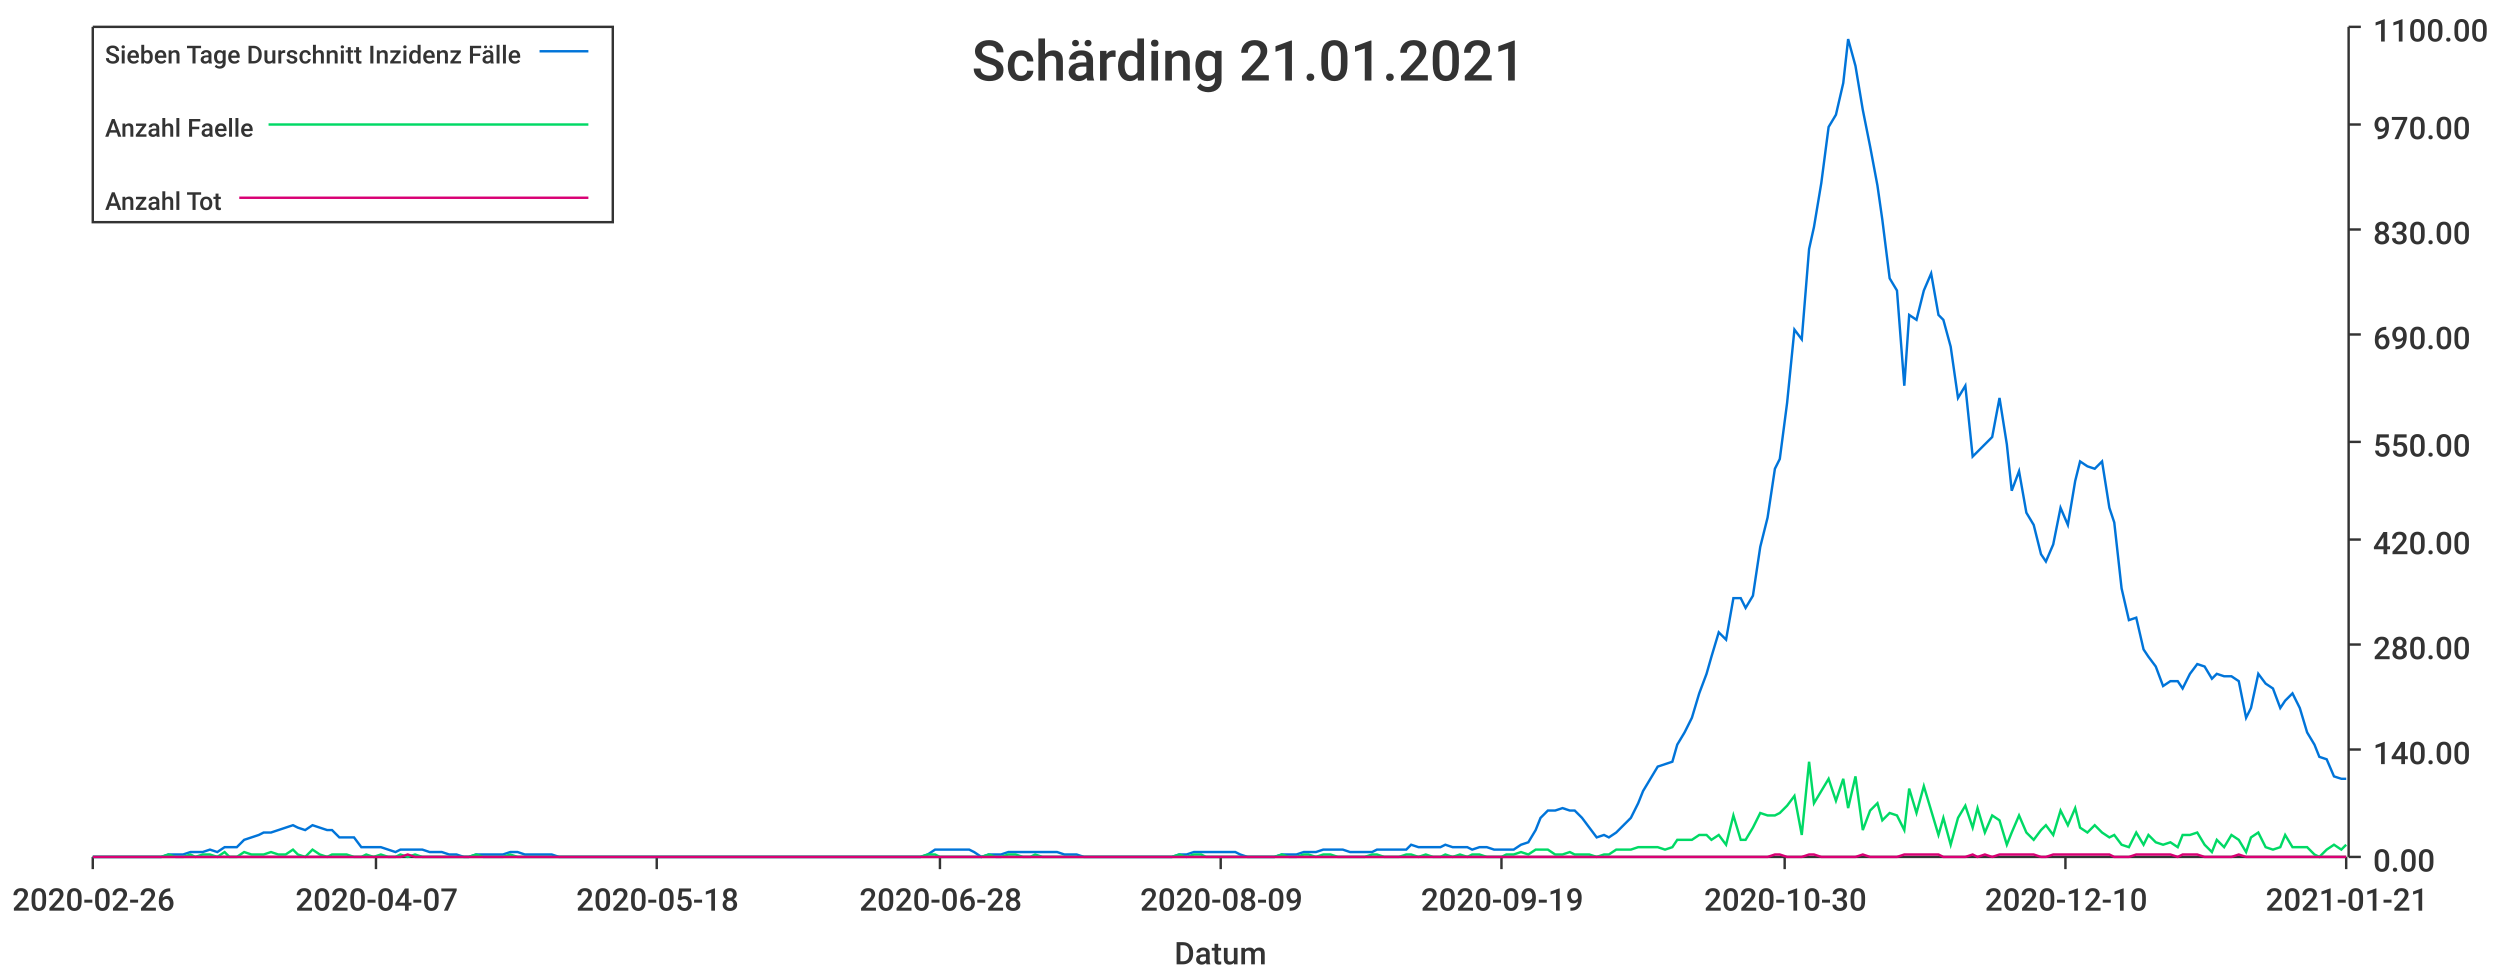
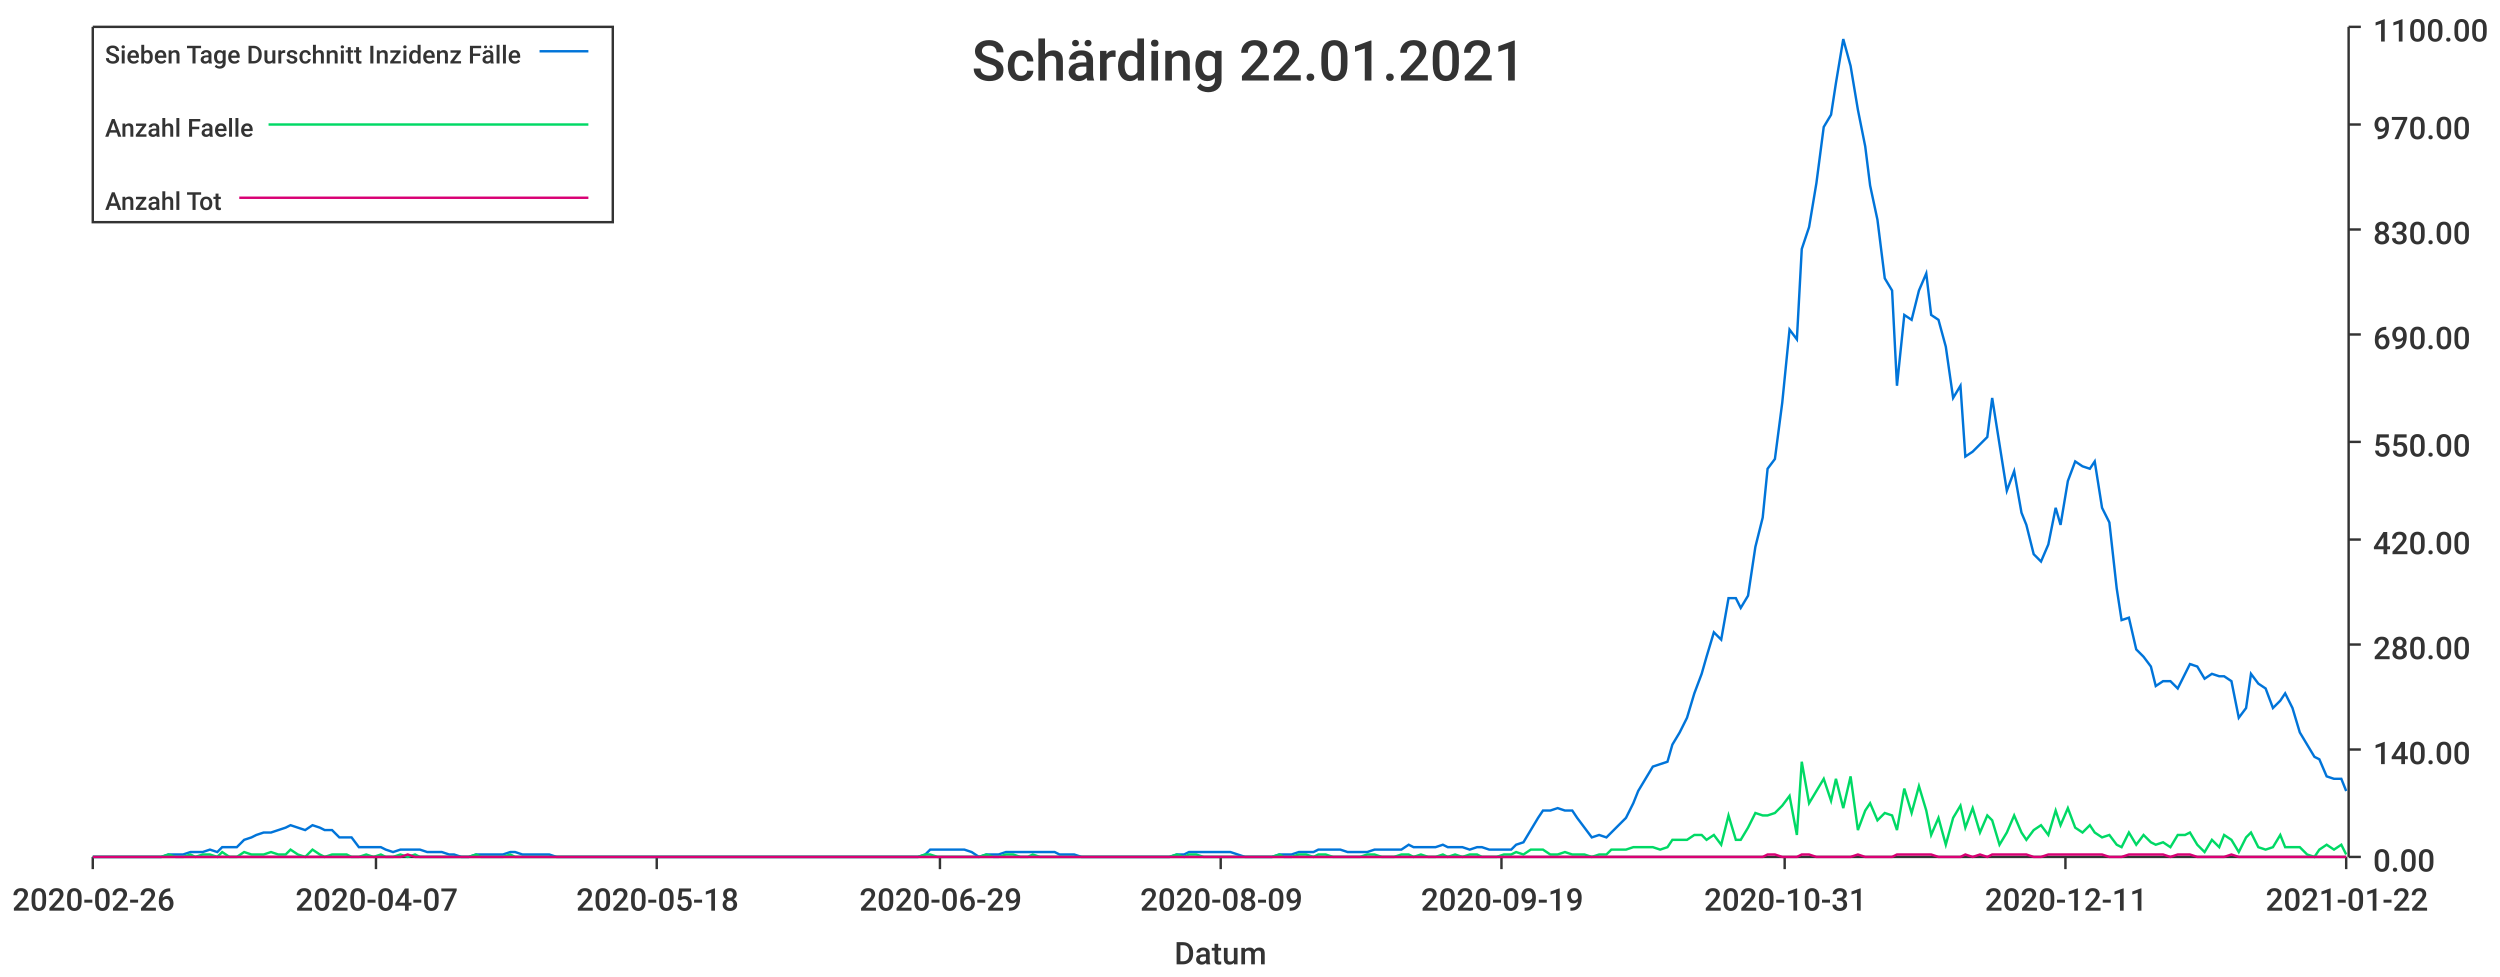
<svg xmlns="http://www.w3.org/2000/svg" width="1024" height="400">\n<path d="M 0 0 L 1024 0 L 1024 400 L 0 400 L 0 0" style="stroke-width:0;stroke:rgba(255,255,255,1.0);fill:rgba(255,255,255,1.0)" />
  <path d="M 38 11 L 961 11 L 961 351 L 38 351 L 38 11" style="stroke-width:0;stroke:rgba(255,255,255,1.0);fill:rgba(255,255,255,1.0)" />
  <path d="M 38 351 L 961 351" style="stroke-width:1;stroke:rgba(51,51,51,1.0);fill:none" />
  <path d="M 38 351 L 38 356" style="stroke-width:1;stroke:rgba(51,51,51,1.0);fill:none" />
  <text x="5" y="373" style="stroke-width:0;stroke:none;fill:rgba(51,51,51,1.0);font-size:12.8px;font-family:'Roboto Medium',sans-serif">2020-02-26</text>
  <path d="M 154 351 L 154 356" style="stroke-width:1;stroke:rgba(51,51,51,1.0);fill:none" />
  <text x="121" y="373" style="stroke-width:0;stroke:none;fill:rgba(51,51,51,1.0);font-size:12.8px;font-family:'Roboto Medium',sans-serif">2020-04-07</text>
  <path d="M 269 351 L 269 356" style="stroke-width:1;stroke:rgba(51,51,51,1.0);fill:none" />
  <text x="236" y="373" style="stroke-width:0;stroke:none;fill:rgba(51,51,51,1.0);font-size:12.8px;font-family:'Roboto Medium',sans-serif">2020-05-18</text>
  <path d="M 385 351 L 385 356" style="stroke-width:1;stroke:rgba(51,51,51,1.0);fill:none" />
-   <text x="352" y="373" style="stroke-width:0;stroke:none;fill:rgba(51,51,51,1.0);font-size:12.8px;font-family:'Roboto Medium',sans-serif">2020-06-28</text>
+   <text x="352" y="373" style="stroke-width:0;stroke:none;fill:rgba(51,51,51,1.0);font-size:12.8px;font-family:'Roboto Medium',sans-serif">2020-06-29</text>
  <path d="M 500 351 L 500 356" style="stroke-width:1;stroke:rgba(51,51,51,1.0);fill:none" />
  <text x="467" y="373" style="stroke-width:0;stroke:none;fill:rgba(51,51,51,1.0);font-size:12.8px;font-family:'Roboto Medium',sans-serif">2020-08-09</text>
  <path d="M 615 351 L 615 356" style="stroke-width:1;stroke:rgba(51,51,51,1.0);fill:none" />
  <text x="582" y="373" style="stroke-width:0;stroke:none;fill:rgba(51,51,51,1.0);font-size:12.8px;font-family:'Roboto Medium',sans-serif">2020-09-19</text>
  <path d="M 731 351 L 731 356" style="stroke-width:1;stroke:rgba(51,51,51,1.0);fill:none" />
-   <text x="698" y="373" style="stroke-width:0;stroke:none;fill:rgba(51,51,51,1.0);font-size:12.8px;font-family:'Roboto Medium',sans-serif">2020-10-30</text>
+   <text x="698" y="373" style="stroke-width:0;stroke:none;fill:rgba(51,51,51,1.0);font-size:12.8px;font-family:'Roboto Medium',sans-serif">2020-10-31</text>
  <path d="M 846 351 L 846 356" style="stroke-width:1;stroke:rgba(51,51,51,1.0);fill:none" />
-   <text x="813" y="373" style="stroke-width:0;stroke:none;fill:rgba(51,51,51,1.0);font-size:12.8px;font-family:'Roboto Medium',sans-serif">2020-12-10</text>
+   <text x="813" y="373" style="stroke-width:0;stroke:none;fill:rgba(51,51,51,1.0);font-size:12.8px;font-family:'Roboto Medium',sans-serif">2020-12-11</text>
  <path d="M 961 351 L 961 356" style="stroke-width:1;stroke:rgba(51,51,51,1.0);fill:none" />
-   <text x="928" y="373" style="stroke-width:0;stroke:none;fill:rgba(51,51,51,1.0);font-size:12.8px;font-family:'Roboto Medium',sans-serif">2021-01-21</text>
+   <text x="928" y="373" style="stroke-width:0;stroke:none;fill:rgba(51,51,51,1.0);font-size:12.8px;font-family:'Roboto Medium',sans-serif">2021-01-22</text>
  <text x="481" y="395" style="stroke-width:0;stroke:none;fill:rgba(51,51,51,1.0);font-size:12.8px;font-family:'Roboto Medium',sans-serif">Datum</text>
  <path d="M 962 351 L 962 11" style="stroke-width:1;stroke:rgba(51,51,51,1.0);fill:none" />
  <path d="M 962 351 L 967 351" style="stroke-width:1;stroke:rgba(51,51,51,1.0);fill:none" />
  <text x="972" y="357" style="stroke-width:0;stroke:none;fill:rgba(51,51,51,1.0);font-size:12.8px;font-family:'Roboto Medium',sans-serif">0.00</text>
  <path d="M 962 307 L 967 307" style="stroke-width:1;stroke:rgba(51,51,51,1.0);fill:none" />
  <text x="972" y="313" style="stroke-width:0;stroke:none;fill:rgba(51,51,51,1.0);font-size:12.8px;font-family:'Roboto Medium',sans-serif">140.00</text>
  <path d="M 962 264 L 967 264" style="stroke-width:1;stroke:rgba(51,51,51,1.0);fill:none" />
  <text x="972" y="270" style="stroke-width:0;stroke:none;fill:rgba(51,51,51,1.0);font-size:12.8px;font-family:'Roboto Medium',sans-serif">280.00</text>
  <path d="M 962 221 L 967 221" style="stroke-width:1;stroke:rgba(51,51,51,1.0);fill:none" />
  <text x="972" y="227" style="stroke-width:0;stroke:none;fill:rgba(51,51,51,1.0);font-size:12.8px;font-family:'Roboto Medium',sans-serif">420.00</text>
  <path d="M 962 181 L 967 181" style="stroke-width:1;stroke:rgba(51,51,51,1.0);fill:none" />
  <text x="972" y="187" style="stroke-width:0;stroke:none;fill:rgba(51,51,51,1.0);font-size:12.8px;font-family:'Roboto Medium',sans-serif">550.00</text>
  <path d="M 962 137 L 967 137" style="stroke-width:1;stroke:rgba(51,51,51,1.0);fill:none" />
  <text x="972" y="143" style="stroke-width:0;stroke:none;fill:rgba(51,51,51,1.0);font-size:12.8px;font-family:'Roboto Medium',sans-serif">690.00</text>
  <path d="M 962 94 L 967 94" style="stroke-width:1;stroke:rgba(51,51,51,1.0);fill:none" />
  <text x="972" y="100" style="stroke-width:0;stroke:none;fill:rgba(51,51,51,1.0);font-size:12.8px;font-family:'Roboto Medium',sans-serif">830.00</text>
  <path d="M 962 51 L 967 51" style="stroke-width:1;stroke:rgba(51,51,51,1.0);fill:none" />
  <text x="972" y="57" style="stroke-width:0;stroke:none;fill:rgba(51,51,51,1.0);font-size:12.8px;font-family:'Roboto Medium',sans-serif">970.00</text>
  <path d="M 962 11 L 967 11" style="stroke-width:1;stroke:rgba(51,51,51,1.0);fill:none" />
  <text x="972" y="17" style="stroke-width:0;stroke:none;fill:rgba(51,51,51,1.0);font-size:12.8px;font-family:'Roboto Medium',sans-serif">1100.00</text>
-   <path d="M 38 351 L 41 351 L 44 351 L 47 351 L 50 351 L 52 351 L 55 351 L 58 351 L 61 351 L 64 351 L 66 351 L 69 350 L 72 350 L 75 350 L 78 349 L 80 349 L 83 349 L 86 348 L 89 349 L 92 347 L 94 347 L 97 347 L 100 344 L 103 343 L 106 342 L 108 341 L 111 341 L 114 340 L 117 339 L 120 338 L 122 339 L 125 340 L 128 338 L 131 339 L 134 340 L 136 340 L 139 343 L 142 343 L 145 343 L 148 347 L 150 347 L 153 347 L 156 347 L 159 348 L 162 349 L 164 348 L 167 348 L 170 348 L 173 348 L 176 349 L 178 349 L 181 349 L 184 350 L 187 350 L 190 351 L 192 351 L 195 350 L 198 350 L 201 350 L 204 350 L 206 350 L 209 349 L 212 349 L 215 350 L 218 350 L 220 350 L 223 350 L 226 350 L 229 351 L 231 351 L 234 351 L 237 351 L 240 351 L 243 351 L 245 351 L 248 351 L 251 351 L 254 351 L 257 351 L 259 351 L 262 351 L 265 351 L 268 351 L 271 351 L 273 351 L 276 351 L 279 351 L 282 351 L 285 351 L 287 351 L 290 351 L 293 351 L 296 351 L 299 351 L 301 351 L 304 351 L 307 351 L 310 351 L 313 351 L 315 351 L 318 351 L 321 351 L 324 351 L 327 351 L 329 351 L 332 351 L 335 351 L 338 351 L 341 351 L 343 351 L 346 351 L 349 351 L 352 351 L 355 351 L 357 351 L 360 351 L 363 351 L 366 351 L 369 351 L 371 351 L 374 351 L 377 351 L 380 350 L 383 348 L 385 348 L 388 348 L 391 348 L 394 348 L 397 348 L 399 349 L 402 351 L 405 350 L 408 350 L 410 350 L 413 349 L 416 349 L 419 349 L 422 349 L 424 349 L 427 349 L 430 349 L 433 349 L 436 350 L 438 350 L 441 350 L 444 351 L 447 351 L 450 351 L 452 351 L 455 351 L 458 351 L 461 351 L 464 351 L 466 351 L 469 351 L 472 351 L 475 351 L 478 351 L 480 351 L 483 350 L 486 350 L 489 349 L 492 349 L 494 349 L 497 349 L 500 349 L 503 349 L 506 349 L 508 350 L 511 351 L 514 351 L 517 351 L 520 351 L 522 351 L 525 350 L 528 350 L 531 350 L 534 349 L 536 349 L 539 349 L 542 348 L 545 348 L 548 348 L 550 348 L 553 349 L 556 349 L 559 349 L 562 349 L 564 348 L 567 348 L 570 348 L 573 348 L 576 348 L 578 346 L 581 347 L 584 347 L 587 347 L 590 347 L 592 346 L 595 347 L 598 347 L 601 347 L 603 348 L 606 347 L 609 347 L 612 348 L 615 348 L 617 348 L 620 348 L 623 346 L 626 345 L 629 340 L 631 335 L 634 332 L 637 332 L 640 331 L 643 332 L 645 332 L 648 335 L 651 339 L 654 343 L 657 342 L 659 343 L 662 341 L 665 338 L 668 335 L 671 329 L 673 324 L 676 319 L 679 314 L 682 313 L 685 312 L 687 305 L 690 300 L 693 294 L 696 284 L 699 276 L 701 269 L 704 259 L 707 262 L 710 245 L 713 245 L 715 249 L 718 244 L 721 224 L 724 212 L 727 192 L 729 188 L 732 165 L 735 135 L 738 139 L 741 102 L 743 93 L 746 75 L 749 52 L 752 47 L 755 34 L 757 16 L 760 27 L 763 45 L 766 60 L 769 76 L 771 90 L 774 114 L 777 119 L 780 158 L 782 129 L 785 131 L 788 119 L 791 112 L 794 129 L 796 131 L 799 142 L 802 163 L 805 158 L 808 187 L 810 185 L 813 182 L 816 179 L 819 163 L 822 182 L 824 201 L 827 193 L 830 210 L 833 215 L 836 227 L 838 230 L 841 223 L 844 208 L 847 215 L 850 197 L 852 189 L 855 191 L 858 192 L 861 189 L 864 208 L 866 214 L 869 241 L 872 254 L 875 253 L 878 266 L 880 269 L 883 273 L 886 281 L 889 279 L 892 279 L 894 282 L 897 276 L 900 272 L 903 273 L 906 278 L 908 276 L 911 277 L 914 277 L 917 279 L 920 294 L 922 290 L 925 276 L 928 280 L 931 282 L 934 290 L 936 287 L 939 284 L 942 290 L 945 300 L 948 305 L 950 310 L 953 311 L 956 318 L 959 319 L 961 319" style="stroke-width:1;stroke:rgba(0,116,217,1.0);fill:none" />
-   <path d="M 38 351 L 41 351 L 44 351 L 47 351 L 50 351 L 52 351 L 55 351 L 58 351 L 61 351 L 64 351 L 66 351 L 69 350 L 72 351 L 75 351 L 78 350 L 80 351 L 83 350 L 86 350 L 89 351 L 92 349 L 94 351 L 97 351 L 100 349 L 103 350 L 106 350 L 108 350 L 111 349 L 114 350 L 117 350 L 120 348 L 122 350 L 125 351 L 128 348 L 131 350 L 134 351 L 136 350 L 139 350 L 142 350 L 145 351 L 148 351 L 150 350 L 153 351 L 156 350 L 159 351 L 162 351 L 164 350 L 167 351 L 170 350 L 173 351 L 176 351 L 178 351 L 181 351 L 184 351 L 187 351 L 190 351 L 192 351 L 195 350 L 198 351 L 201 351 L 204 351 L 206 351 L 209 350 L 212 351 L 215 351 L 218 351 L 220 351 L 223 351 L 226 351 L 229 351 L 231 351 L 234 351 L 237 351 L 240 351 L 243 351 L 245 351 L 248 351 L 251 351 L 254 351 L 257 351 L 259 351 L 262 351 L 265 351 L 268 351 L 271 351 L 273 351 L 276 351 L 279 351 L 282 351 L 285 351 L 287 351 L 290 351 L 293 351 L 296 351 L 299 351 L 301 351 L 304 351 L 307 351 L 310 351 L 313 351 L 315 351 L 318 351 L 321 351 L 324 351 L 327 351 L 329 351 L 332 351 L 335 351 L 338 351 L 341 351 L 343 351 L 346 351 L 349 351 L 352 351 L 355 351 L 357 351 L 360 351 L 363 351 L 366 351 L 369 351 L 371 351 L 374 351 L 377 351 L 380 350 L 383 350 L 385 351 L 388 351 L 391 351 L 394 351 L 397 351 L 399 351 L 402 351 L 405 350 L 408 351 L 410 351 L 413 350 L 416 350 L 419 351 L 422 351 L 424 350 L 427 351 L 430 351 L 433 351 L 436 351 L 438 351 L 441 351 L 444 351 L 447 351 L 450 351 L 452 351 L 455 351 L 458 351 L 461 351 L 464 351 L 466 351 L 469 351 L 472 351 L 475 351 L 478 351 L 480 351 L 483 350 L 486 351 L 489 350 L 492 350 L 494 351 L 497 351 L 500 351 L 503 351 L 506 351 L 508 351 L 511 351 L 514 351 L 517 351 L 520 351 L 522 351 L 525 350 L 528 351 L 531 351 L 534 350 L 536 350 L 539 351 L 542 350 L 545 350 L 548 351 L 550 351 L 553 351 L 556 351 L 559 351 L 562 350 L 564 350 L 567 351 L 570 351 L 573 351 L 576 350 L 578 350 L 581 351 L 584 350 L 587 351 L 590 351 L 592 350 L 595 351 L 598 350 L 601 351 L 603 350 L 606 350 L 609 351 L 612 351 L 615 351 L 617 350 L 620 350 L 623 349 L 626 350 L 629 348 L 631 348 L 634 348 L 637 350 L 640 350 L 643 349 L 645 350 L 648 350 L 651 350 L 654 351 L 657 350 L 659 350 L 662 348 L 665 348 L 668 348 L 671 347 L 673 347 L 676 347 L 679 347 L 682 348 L 685 347 L 687 344 L 690 344 L 693 344 L 696 342 L 699 342 L 701 344 L 704 342 L 707 346 L 710 334 L 713 344 L 715 344 L 718 339 L 721 333 L 724 334 L 727 334 L 729 333 L 732 330 L 735 326 L 738 342 L 741 312 L 743 329 L 746 324 L 749 319 L 752 328 L 755 319 L 757 331 L 760 318 L 763 340 L 766 332 L 769 329 L 771 336 L 774 333 L 777 334 L 780 340 L 782 323 L 785 333 L 788 322 L 791 332 L 794 342 L 796 335 L 799 346 L 802 335 L 805 330 L 808 339 L 810 331 L 813 341 L 816 334 L 819 336 L 822 346 L 824 341 L 827 334 L 830 341 L 833 344 L 836 340 L 838 338 L 841 342 L 844 332 L 847 338 L 850 331 L 852 339 L 855 341 L 858 338 L 861 341 L 864 343 L 866 342 L 869 346 L 872 347 L 875 341 L 878 346 L 880 342 L 883 345 L 886 346 L 889 345 L 892 347 L 894 342 L 897 342 L 900 341 L 903 346 L 906 349 L 908 344 L 911 347 L 914 342 L 917 344 L 920 349 L 922 343 L 925 341 L 928 347 L 931 348 L 934 347 L 936 342 L 939 347 L 942 347 L 945 347 L 948 350 L 950 351 L 953 348 L 956 346 L 959 348 L 961 346" style="stroke-width:1;stroke:rgba(0,217,101,1.0);fill:none" />
-   <path d="M 38 351 L 41 351 L 44 351 L 47 351 L 50 351 L 52 351 L 55 351 L 58 351 L 61 351 L 64 351 L 66 351 L 69 351 L 72 351 L 75 351 L 78 351 L 80 351 L 83 351 L 86 351 L 89 351 L 92 351 L 94 351 L 97 351 L 100 351 L 103 351 L 106 351 L 108 351 L 111 351 L 114 351 L 117 351 L 120 351 L 122 351 L 125 351 L 128 351 L 131 351 L 134 351 L 136 351 L 139 351 L 142 351 L 145 351 L 148 351 L 150 351 L 153 351 L 156 351 L 159 351 L 162 351 L 164 351 L 167 350 L 170 351 L 173 351 L 176 351 L 178 351 L 181 351 L 184 351 L 187 351 L 190 351 L 192 351 L 195 351 L 198 351 L 201 351 L 204 351 L 206 351 L 209 351 L 212 351 L 215 351 L 218 351 L 220 351 L 223 351 L 226 351 L 229 351 L 231 351 L 234 351 L 237 351 L 240 351 L 243 351 L 245 351 L 248 351 L 251 351 L 254 351 L 257 351 L 259 351 L 262 351 L 265 351 L 268 351 L 271 351 L 273 351 L 276 351 L 279 351 L 282 351 L 285 351 L 287 351 L 290 351 L 293 351 L 296 351 L 299 351 L 301 351 L 304 351 L 307 351 L 310 351 L 313 351 L 315 351 L 318 351 L 321 351 L 324 351 L 327 351 L 329 351 L 332 351 L 335 351 L 338 351 L 341 351 L 343 351 L 346 351 L 349 351 L 352 351 L 355 351 L 357 351 L 360 351 L 363 351 L 366 351 L 369 351 L 371 351 L 374 351 L 377 351 L 380 351 L 383 351 L 385 351 L 388 351 L 391 351 L 394 351 L 397 351 L 399 351 L 402 351 L 405 351 L 408 351 L 410 351 L 413 351 L 416 351 L 419 351 L 422 351 L 424 351 L 427 351 L 430 351 L 433 351 L 436 351 L 438 351 L 441 351 L 444 351 L 447 351 L 450 351 L 452 351 L 455 351 L 458 351 L 461 351 L 464 351 L 466 351 L 469 351 L 472 351 L 475 351 L 478 351 L 480 351 L 483 351 L 486 351 L 489 351 L 492 351 L 494 351 L 497 351 L 500 351 L 503 351 L 506 351 L 508 351 L 511 351 L 514 351 L 517 351 L 520 351 L 522 351 L 525 351 L 528 351 L 531 351 L 534 351 L 536 351 L 539 351 L 542 351 L 545 351 L 548 351 L 550 351 L 553 351 L 556 351 L 559 351 L 562 351 L 564 351 L 567 351 L 570 351 L 573 351 L 576 351 L 578 351 L 581 351 L 584 351 L 587 351 L 590 351 L 592 351 L 595 351 L 598 351 L 601 351 L 603 351 L 606 351 L 609 351 L 612 351 L 615 351 L 617 351 L 620 351 L 623 351 L 626 351 L 629 351 L 631 351 L 634 351 L 637 351 L 640 351 L 643 351 L 645 351 L 648 351 L 651 351 L 654 351 L 657 351 L 659 351 L 662 351 L 665 351 L 668 351 L 671 351 L 673 351 L 676 351 L 679 351 L 682 351 L 685 351 L 687 351 L 690 351 L 693 351 L 696 351 L 699 351 L 701 351 L 704 351 L 707 351 L 710 351 L 713 351 L 715 351 L 718 351 L 721 351 L 724 351 L 727 350 L 729 350 L 732 351 L 735 351 L 738 351 L 741 350 L 743 350 L 746 351 L 749 351 L 752 351 L 755 351 L 757 351 L 760 351 L 763 350 L 766 351 L 769 351 L 771 351 L 774 351 L 777 351 L 780 350 L 782 350 L 785 350 L 788 350 L 791 350 L 794 350 L 796 351 L 799 351 L 802 351 L 805 351 L 808 350 L 810 351 L 813 350 L 816 351 L 819 350 L 822 350 L 824 350 L 827 350 L 830 350 L 833 350 L 836 351 L 838 351 L 841 350 L 844 350 L 847 350 L 850 350 L 852 350 L 855 350 L 858 350 L 861 350 L 864 350 L 866 351 L 869 351 L 872 351 L 875 350 L 878 350 L 880 350 L 883 350 L 886 350 L 889 350 L 892 351 L 894 350 L 897 350 L 900 350 L 903 351 L 906 351 L 908 351 L 911 351 L 914 351 L 917 350 L 920 351 L 922 351 L 925 351 L 928 351 L 931 351 L 934 351 L 936 351 L 939 351 L 942 351 L 945 351 L 948 351 L 950 351 L 953 351 L 956 351 L 959 351 L 961 351" style="stroke-width:1;stroke:rgba(217,0,116,1.0);fill:none" />
-   <text x="398" y="33" style="stroke-width:0;stroke:none;fill:rgba(51,51,51,1.0);font-size:23.0px;font-family:'Roboto Medium',sans-serif">Schärding 21.01.2021</text>
+   <path d="M 38 351 L 41 351 L 44 351 L 47 351 L 50 351 L 52 351 L 55 351 L 58 351 L 61 351 L 64 351 L 66 351 L 69 350 L 72 350 L 75 350 L 78 349 L 80 349 L 83 349 L 86 348 L 89 349 L 91 347 L 94 347 L 97 347 L 100 344 L 103 343 L 105 342 L 108 341 L 111 341 L 114 340 L 117 339 L 119 338 L 122 339 L 125 340 L 128 338 L 131 339 L 133 340 L 136 340 L 139 343 L 142 343 L 144 343 L 147 347 L 150 347 L 153 347 L 156 347 L 158 348 L 161 349 L 164 348 L 167 348 L 170 348 L 172 348 L 175 349 L 178 349 L 181 349 L 184 350 L 186 350 L 189 351 L 192 351 L 195 350 L 197 350 L 200 350 L 203 350 L 206 350 L 209 349 L 211 349 L 214 350 L 217 350 L 220 350 L 223 350 L 225 350 L 228 351 L 231 351 L 234 351 L 236 351 L 239 351 L 242 351 L 245 351 L 248 351 L 250 351 L 253 351 L 256 351 L 259 351 L 262 351 L 264 351 L 267 351 L 270 351 L 273 351 L 276 351 L 278 351 L 281 351 L 284 351 L 287 351 L 289 351 L 292 351 L 295 351 L 298 351 L 301 351 L 303 351 L 306 351 L 309 351 L 312 351 L 315 351 L 317 351 L 320 351 L 323 351 L 326 351 L 329 351 L 331 351 L 334 351 L 337 351 L 340 351 L 342 351 L 345 351 L 348 351 L 351 351 L 354 351 L 356 351 L 359 351 L 362 351 L 365 351 L 368 351 L 370 351 L 373 351 L 376 351 L 379 350 L 381 348 L 384 348 L 387 348 L 390 348 L 393 348 L 395 348 L 398 349 L 401 351 L 404 350 L 407 350 L 409 350 L 412 349 L 415 349 L 418 349 L 421 349 L 423 349 L 426 349 L 429 349 L 432 349 L 434 350 L 437 350 L 440 350 L 443 351 L 446 351 L 448 351 L 451 351 L 454 351 L 457 351 L 460 351 L 462 351 L 465 351 L 468 351 L 471 351 L 474 351 L 476 351 L 479 351 L 482 350 L 485 350 L 487 349 L 490 349 L 493 349 L 496 349 L 499 349 L 501 349 L 504 349 L 507 350 L 510 351 L 513 351 L 515 351 L 518 351 L 521 351 L 524 350 L 526 350 L 529 350 L 532 349 L 535 349 L 538 349 L 540 348 L 543 348 L 546 348 L 549 348 L 552 349 L 554 349 L 557 349 L 560 349 L 563 348 L 566 348 L 568 348 L 571 348 L 574 348 L 577 346 L 579 347 L 582 347 L 585 347 L 588 347 L 591 346 L 593 347 L 596 347 L 599 347 L 602 348 L 605 347 L 607 347 L 610 348 L 613 348 L 616 348 L 619 348 L 621 346 L 624 345 L 627 340 L 630 335 L 632 332 L 635 332 L 638 331 L 641 332 L 644 332 L 646 335 L 649 339 L 652 343 L 655 342 L 658 343 L 660 341 L 663 338 L 666 335 L 669 329 L 671 324 L 674 319 L 677 314 L 680 313 L 683 312 L 685 305 L 688 300 L 691 294 L 694 284 L 697 276 L 699 269 L 702 259 L 705 262 L 708 245 L 711 245 L 713 249 L 716 244 L 719 224 L 722 212 L 724 192 L 727 188 L 730 165 L 733 135 L 736 139 L 738 102 L 741 93 L 744 75 L 747 52 L 750 47 L 752 34 L 755 16 L 758 27 L 761 45 L 764 60 L 766 76 L 769 90 L 772 114 L 775 119 L 777 158 L 780 129 L 783 131 L 786 119 L 789 112 L 791 129 L 794 131 L 797 142 L 800 163 L 803 158 L 805 187 L 808 185 L 811 182 L 814 179 L 816 163 L 819 182 L 822 201 L 825 193 L 828 210 L 830 215 L 833 227 L 836 230 L 839 223 L 842 208 L 844 215 L 847 197 L 850 189 L 853 191 L 856 192 L 858 189 L 861 208 L 864 214 L 867 241 L 869 254 L 872 253 L 875 266 L 878 269 L 881 273 L 883 281 L 886 279 L 889 279 L 892 282 L 895 276 L 897 272 L 900 273 L 903 278 L 906 276 L 909 277 L 911 277 L 914 279 L 917 294 L 920 290 L 922 276 L 925 280 L 928 282 L 931 290 L 934 287 L 936 284 L 939 290 L 942 300 L 945 305 L 948 310 L 950 311 L 953 318 L 956 319 L 959 319 L 961 324" style="stroke-width:1;stroke:rgba(0,116,217,1.0);fill:none" />
+   <path d="M 38 351 L 41 351 L 44 351 L 47 351 L 50 351 L 52 351 L 55 351 L 58 351 L 61 351 L 64 351 L 66 351 L 69 350 L 72 351 L 75 351 L 78 350 L 80 351 L 83 350 L 86 350 L 89 351 L 91 349 L 94 351 L 97 351 L 100 349 L 103 350 L 105 350 L 108 350 L 111 349 L 114 350 L 117 350 L 119 348 L 122 350 L 125 351 L 128 348 L 131 350 L 133 351 L 136 350 L 139 350 L 142 350 L 144 351 L 147 351 L 150 350 L 153 351 L 156 350 L 158 351 L 161 351 L 164 350 L 167 351 L 170 350 L 172 351 L 175 351 L 178 351 L 181 351 L 184 351 L 186 351 L 189 351 L 192 351 L 195 350 L 197 351 L 200 351 L 203 351 L 206 351 L 209 350 L 211 351 L 214 351 L 217 351 L 220 351 L 223 351 L 225 351 L 228 351 L 231 351 L 234 351 L 236 351 L 239 351 L 242 351 L 245 351 L 248 351 L 250 351 L 253 351 L 256 351 L 259 351 L 262 351 L 264 351 L 267 351 L 270 351 L 273 351 L 276 351 L 278 351 L 281 351 L 284 351 L 287 351 L 289 351 L 292 351 L 295 351 L 298 351 L 301 351 L 303 351 L 306 351 L 309 351 L 312 351 L 315 351 L 317 351 L 320 351 L 323 351 L 326 351 L 329 351 L 331 351 L 334 351 L 337 351 L 340 351 L 342 351 L 345 351 L 348 351 L 351 351 L 354 351 L 356 351 L 359 351 L 362 351 L 365 351 L 368 351 L 370 351 L 373 351 L 376 351 L 379 350 L 381 350 L 384 351 L 387 351 L 390 351 L 393 351 L 395 351 L 398 351 L 401 351 L 404 350 L 407 351 L 409 351 L 412 350 L 415 350 L 418 351 L 421 351 L 423 350 L 426 351 L 429 351 L 432 351 L 434 351 L 437 351 L 440 351 L 443 351 L 446 351 L 448 351 L 451 351 L 454 351 L 457 351 L 460 351 L 462 351 L 465 351 L 468 351 L 471 351 L 474 351 L 476 351 L 479 351 L 482 350 L 485 351 L 487 350 L 490 350 L 493 351 L 496 351 L 499 351 L 501 351 L 504 351 L 507 351 L 510 351 L 513 351 L 515 351 L 518 351 L 521 351 L 524 350 L 526 351 L 529 351 L 532 350 L 535 350 L 538 351 L 540 350 L 543 350 L 546 351 L 549 351 L 552 351 L 554 351 L 557 351 L 560 350 L 563 350 L 566 351 L 568 351 L 571 351 L 574 350 L 577 350 L 579 351 L 582 350 L 585 351 L 588 351 L 591 350 L 593 351 L 596 350 L 599 351 L 602 350 L 605 350 L 607 351 L 610 351 L 613 351 L 616 350 L 619 350 L 621 349 L 624 350 L 627 348 L 630 348 L 632 348 L 635 350 L 638 350 L 641 349 L 644 350 L 646 350 L 649 350 L 652 351 L 655 350 L 658 350 L 660 348 L 663 348 L 666 348 L 669 347 L 671 347 L 674 347 L 677 347 L 680 348 L 683 347 L 685 344 L 688 344 L 691 344 L 694 342 L 697 342 L 699 344 L 702 342 L 705 346 L 708 334 L 711 344 L 713 344 L 716 339 L 719 333 L 722 334 L 724 334 L 727 333 L 730 330 L 733 326 L 736 342 L 738 312 L 741 329 L 744 324 L 747 319 L 750 328 L 752 319 L 755 331 L 758 318 L 761 340 L 764 332 L 766 329 L 769 336 L 772 333 L 775 334 L 777 340 L 780 323 L 783 333 L 786 322 L 789 332 L 791 342 L 794 335 L 797 346 L 800 335 L 803 330 L 805 339 L 808 331 L 811 341 L 814 334 L 816 336 L 819 346 L 822 341 L 825 334 L 828 341 L 830 344 L 833 340 L 836 338 L 839 342 L 842 332 L 844 338 L 847 331 L 850 339 L 853 341 L 856 338 L 858 341 L 861 343 L 864 342 L 867 346 L 869 347 L 872 341 L 875 346 L 878 342 L 881 345 L 883 346 L 886 345 L 889 347 L 892 342 L 895 342 L 897 341 L 900 346 L 903 349 L 906 344 L 909 347 L 911 342 L 914 344 L 917 349 L 920 343 L 922 341 L 925 347 L 928 348 L 931 347 L 934 342 L 936 347 L 939 347 L 942 347 L 945 350 L 948 351 L 950 348 L 953 346 L 956 348 L 959 346 L 961 350" style="stroke-width:1;stroke:rgba(0,217,101,1.0);fill:none" />
+   <path d="M 38 351 L 41 351 L 44 351 L 47 351 L 50 351 L 52 351 L 55 351 L 58 351 L 61 351 L 64 351 L 66 351 L 69 351 L 72 351 L 75 351 L 78 351 L 80 351 L 83 351 L 86 351 L 89 351 L 91 351 L 94 351 L 97 351 L 100 351 L 103 351 L 105 351 L 108 351 L 111 351 L 114 351 L 117 351 L 119 351 L 122 351 L 125 351 L 128 351 L 131 351 L 133 351 L 136 351 L 139 351 L 142 351 L 144 351 L 147 351 L 150 351 L 153 351 L 156 351 L 158 351 L 161 351 L 164 351 L 167 350 L 170 351 L 172 351 L 175 351 L 178 351 L 181 351 L 184 351 L 186 351 L 189 351 L 192 351 L 195 351 L 197 351 L 200 351 L 203 351 L 206 351 L 209 351 L 211 351 L 214 351 L 217 351 L 220 351 L 223 351 L 225 351 L 228 351 L 231 351 L 234 351 L 236 351 L 239 351 L 242 351 L 245 351 L 248 351 L 250 351 L 253 351 L 256 351 L 259 351 L 262 351 L 264 351 L 267 351 L 270 351 L 273 351 L 276 351 L 278 351 L 281 351 L 284 351 L 287 351 L 289 351 L 292 351 L 295 351 L 298 351 L 301 351 L 303 351 L 306 351 L 309 351 L 312 351 L 315 351 L 317 351 L 320 351 L 323 351 L 326 351 L 329 351 L 331 351 L 334 351 L 337 351 L 340 351 L 342 351 L 345 351 L 348 351 L 351 351 L 354 351 L 356 351 L 359 351 L 362 351 L 365 351 L 368 351 L 370 351 L 373 351 L 376 351 L 379 351 L 381 351 L 384 351 L 387 351 L 390 351 L 393 351 L 395 351 L 398 351 L 401 351 L 404 351 L 407 351 L 409 351 L 412 351 L 415 351 L 418 351 L 421 351 L 423 351 L 426 351 L 429 351 L 432 351 L 434 351 L 437 351 L 440 351 L 443 351 L 446 351 L 448 351 L 451 351 L 454 351 L 457 351 L 460 351 L 462 351 L 465 351 L 468 351 L 471 351 L 474 351 L 476 351 L 479 351 L 482 351 L 485 351 L 487 351 L 490 351 L 493 351 L 496 351 L 499 351 L 501 351 L 504 351 L 507 351 L 510 351 L 513 351 L 515 351 L 518 351 L 521 351 L 524 351 L 526 351 L 529 351 L 532 351 L 535 351 L 538 351 L 540 351 L 543 351 L 546 351 L 549 351 L 552 351 L 554 351 L 557 351 L 560 351 L 563 351 L 566 351 L 568 351 L 571 351 L 574 351 L 577 351 L 579 351 L 582 351 L 585 351 L 588 351 L 591 351 L 593 351 L 596 351 L 599 351 L 602 351 L 605 351 L 607 351 L 610 351 L 613 351 L 616 351 L 619 351 L 621 351 L 624 351 L 627 351 L 630 351 L 632 351 L 635 351 L 638 351 L 641 351 L 644 351 L 646 351 L 649 351 L 652 351 L 655 351 L 658 351 L 660 351 L 663 351 L 666 351 L 669 351 L 671 351 L 674 351 L 677 351 L 680 351 L 683 351 L 685 351 L 688 351 L 691 351 L 694 351 L 697 351 L 699 351 L 702 351 L 705 351 L 708 351 L 711 351 L 713 351 L 716 351 L 719 351 L 722 351 L 724 350 L 727 350 L 730 351 L 733 351 L 736 351 L 738 350 L 741 350 L 744 351 L 747 351 L 750 351 L 752 351 L 755 351 L 758 351 L 761 350 L 764 351 L 766 351 L 769 351 L 772 351 L 775 351 L 777 350 L 780 350 L 783 350 L 786 350 L 789 350 L 791 350 L 794 351 L 797 351 L 800 351 L 803 351 L 805 350 L 808 351 L 811 350 L 814 351 L 816 350 L 819 350 L 822 350 L 825 350 L 828 350 L 830 350 L 833 351 L 836 351 L 839 350 L 842 350 L 844 350 L 847 350 L 850 350 L 853 350 L 856 350 L 858 350 L 861 350 L 864 351 L 867 351 L 869 351 L 872 350 L 875 350 L 878 350 L 881 350 L 883 350 L 886 350 L 889 351 L 892 350 L 895 350 L 897 350 L 900 351 L 903 351 L 906 351 L 909 351 L 911 351 L 914 350 L 917 351 L 920 351 L 922 351 L 925 351 L 928 351 L 931 351 L 934 351 L 936 351 L 939 351 L 942 351 L 945 351 L 948 351 L 950 351 L 953 351 L 956 351 L 959 351 L 961 351" style="stroke-width:1;stroke:rgba(217,0,116,1.0);fill:none" />
+   <text x="398" y="33" style="stroke-width:0;stroke:none;fill:rgba(51,51,51,1.0);font-size:23.0px;font-family:'Roboto Medium',sans-serif">Schärding 22.01.2021</text>
  <path d="M 38 11 L 251 11 L 251 91 L 38 91 L 38 11" style="stroke-width:1;stroke:rgba(51,51,51,1.0);fill:rgba(255,255,255,1.0)" />
  <text x="43" y="26" style="stroke-width:0;stroke:none;fill:rgba(51,51,51,1.0);font-size:10.2px;font-family:'Roboto Medium',sans-serif">Sieben Tage Durschnitt Inzidenz Fälle</text>
  <path d="M 221 21 L 241 21" style="stroke-width:1;stroke:rgba(0,116,217,1.0);fill:none" />
  <text x="43" y="56" style="stroke-width:0;stroke:none;fill:rgba(51,51,51,1.0);font-size:10.2px;font-family:'Roboto Medium',sans-serif">Anzahl Faelle</text>
  <path d="M 110 51 L 241 51" style="stroke-width:1;stroke:rgba(0,217,101,1.0);fill:none" />
  <text x="43" y="86" style="stroke-width:0;stroke:none;fill:rgba(51,51,51,1.0);font-size:10.2px;font-family:'Roboto Medium',sans-serif">Anzahl Tot</text>
  <path d="M 98 81 L 241 81" style="stroke-width:1;stroke:rgba(217,0,116,1.0);fill:none" />
</svg>
